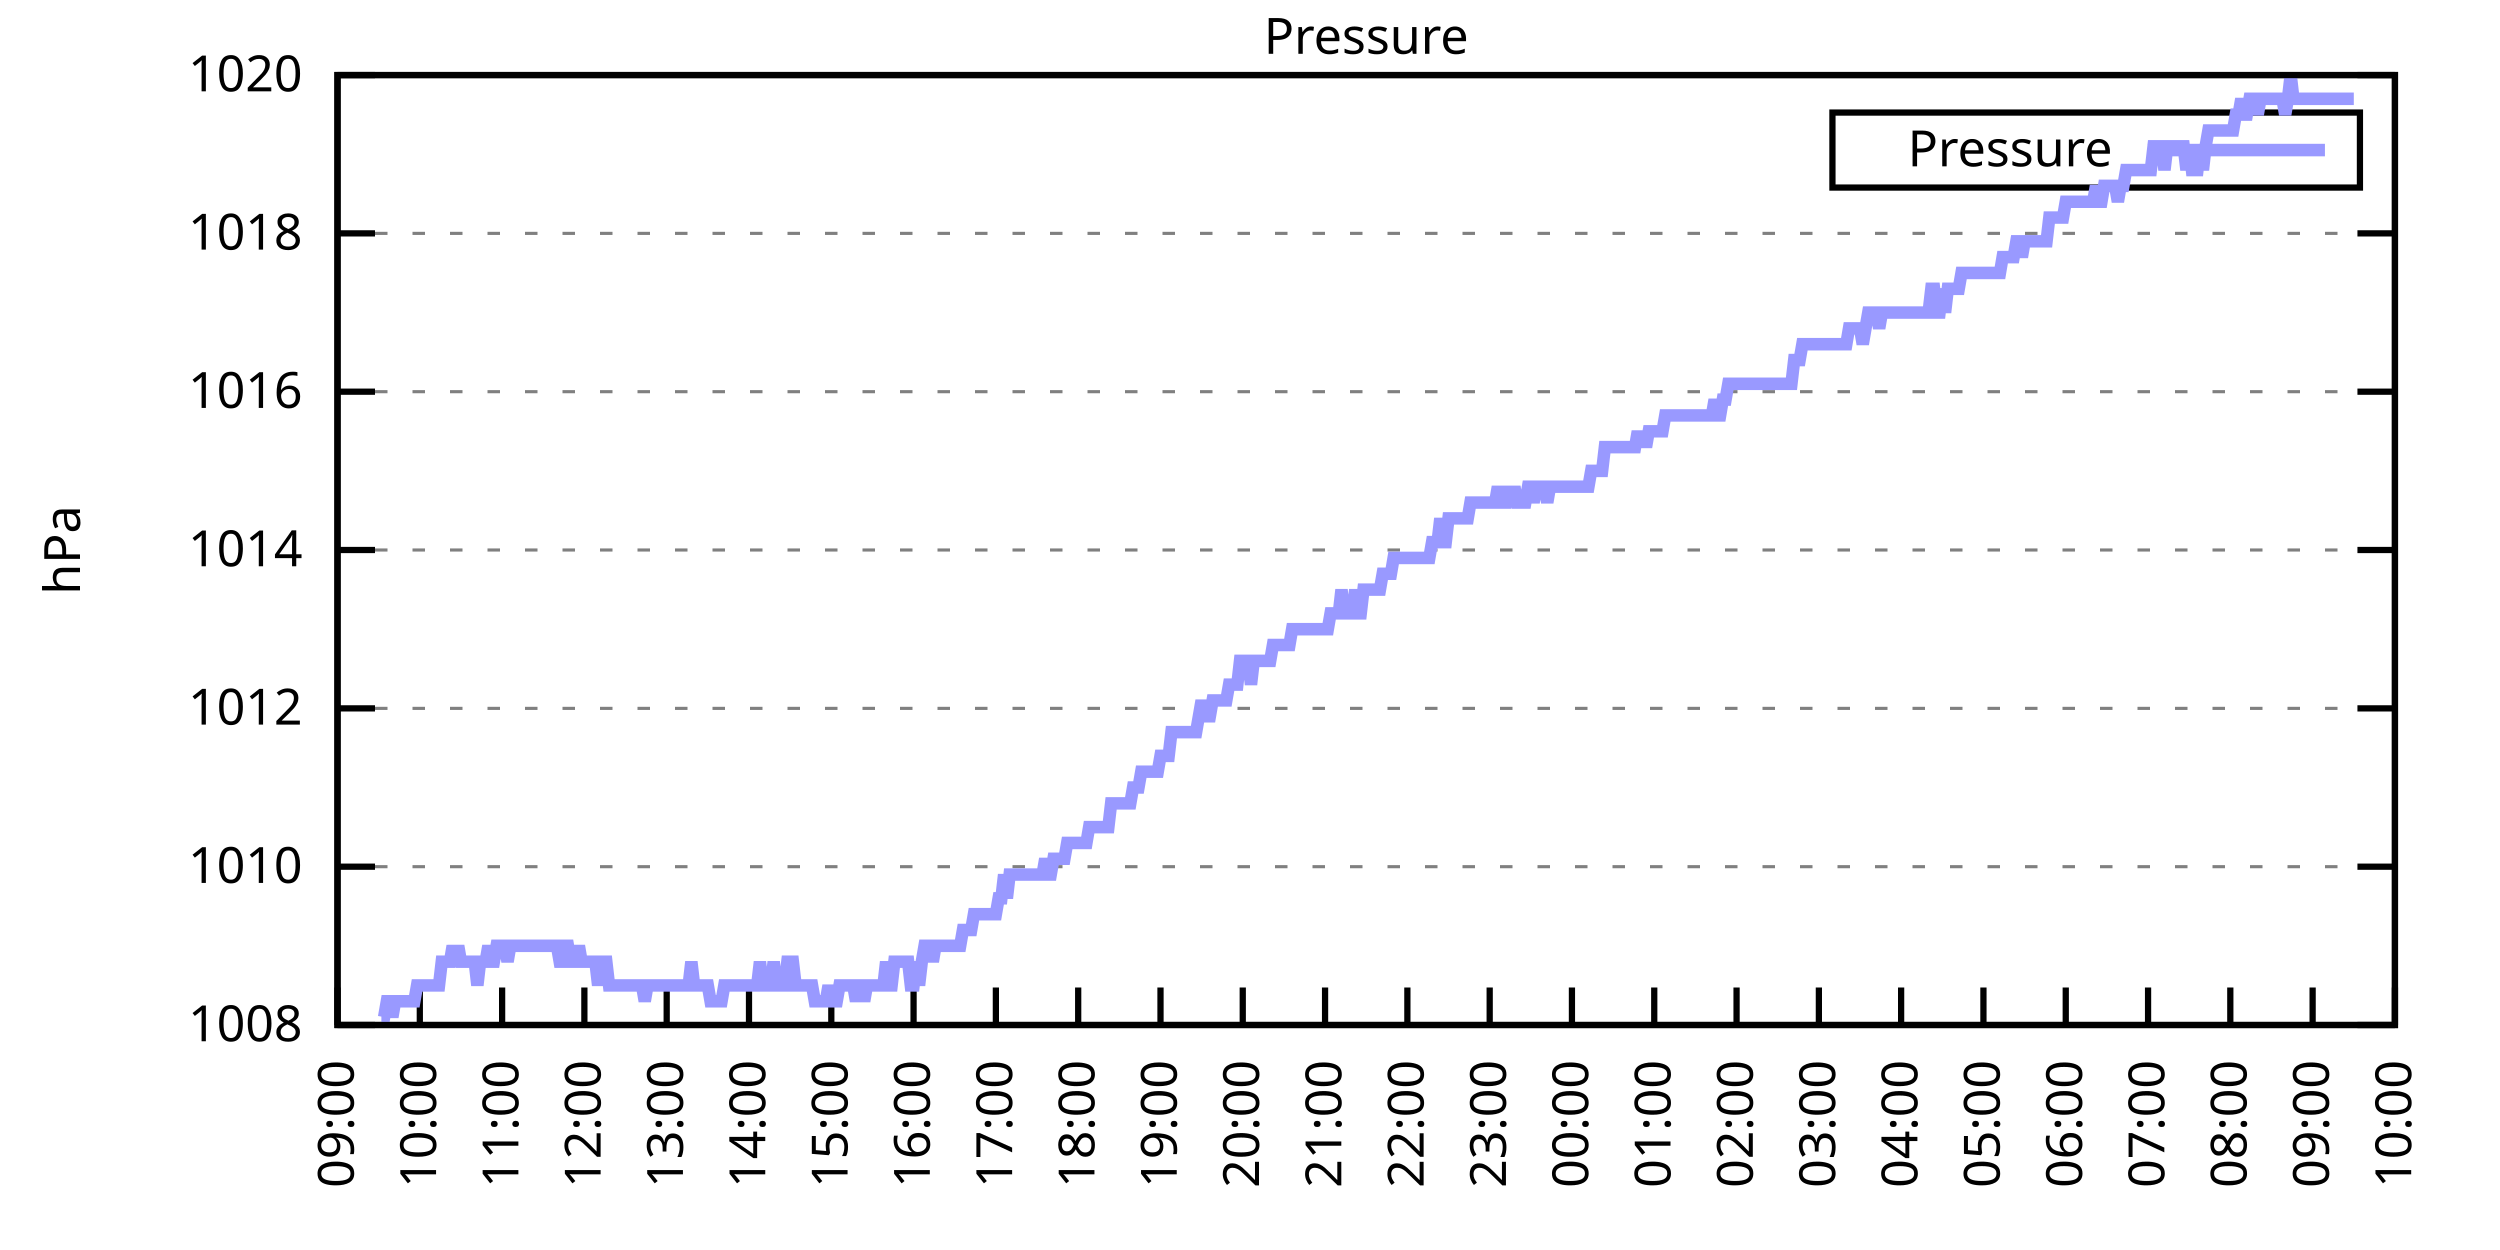
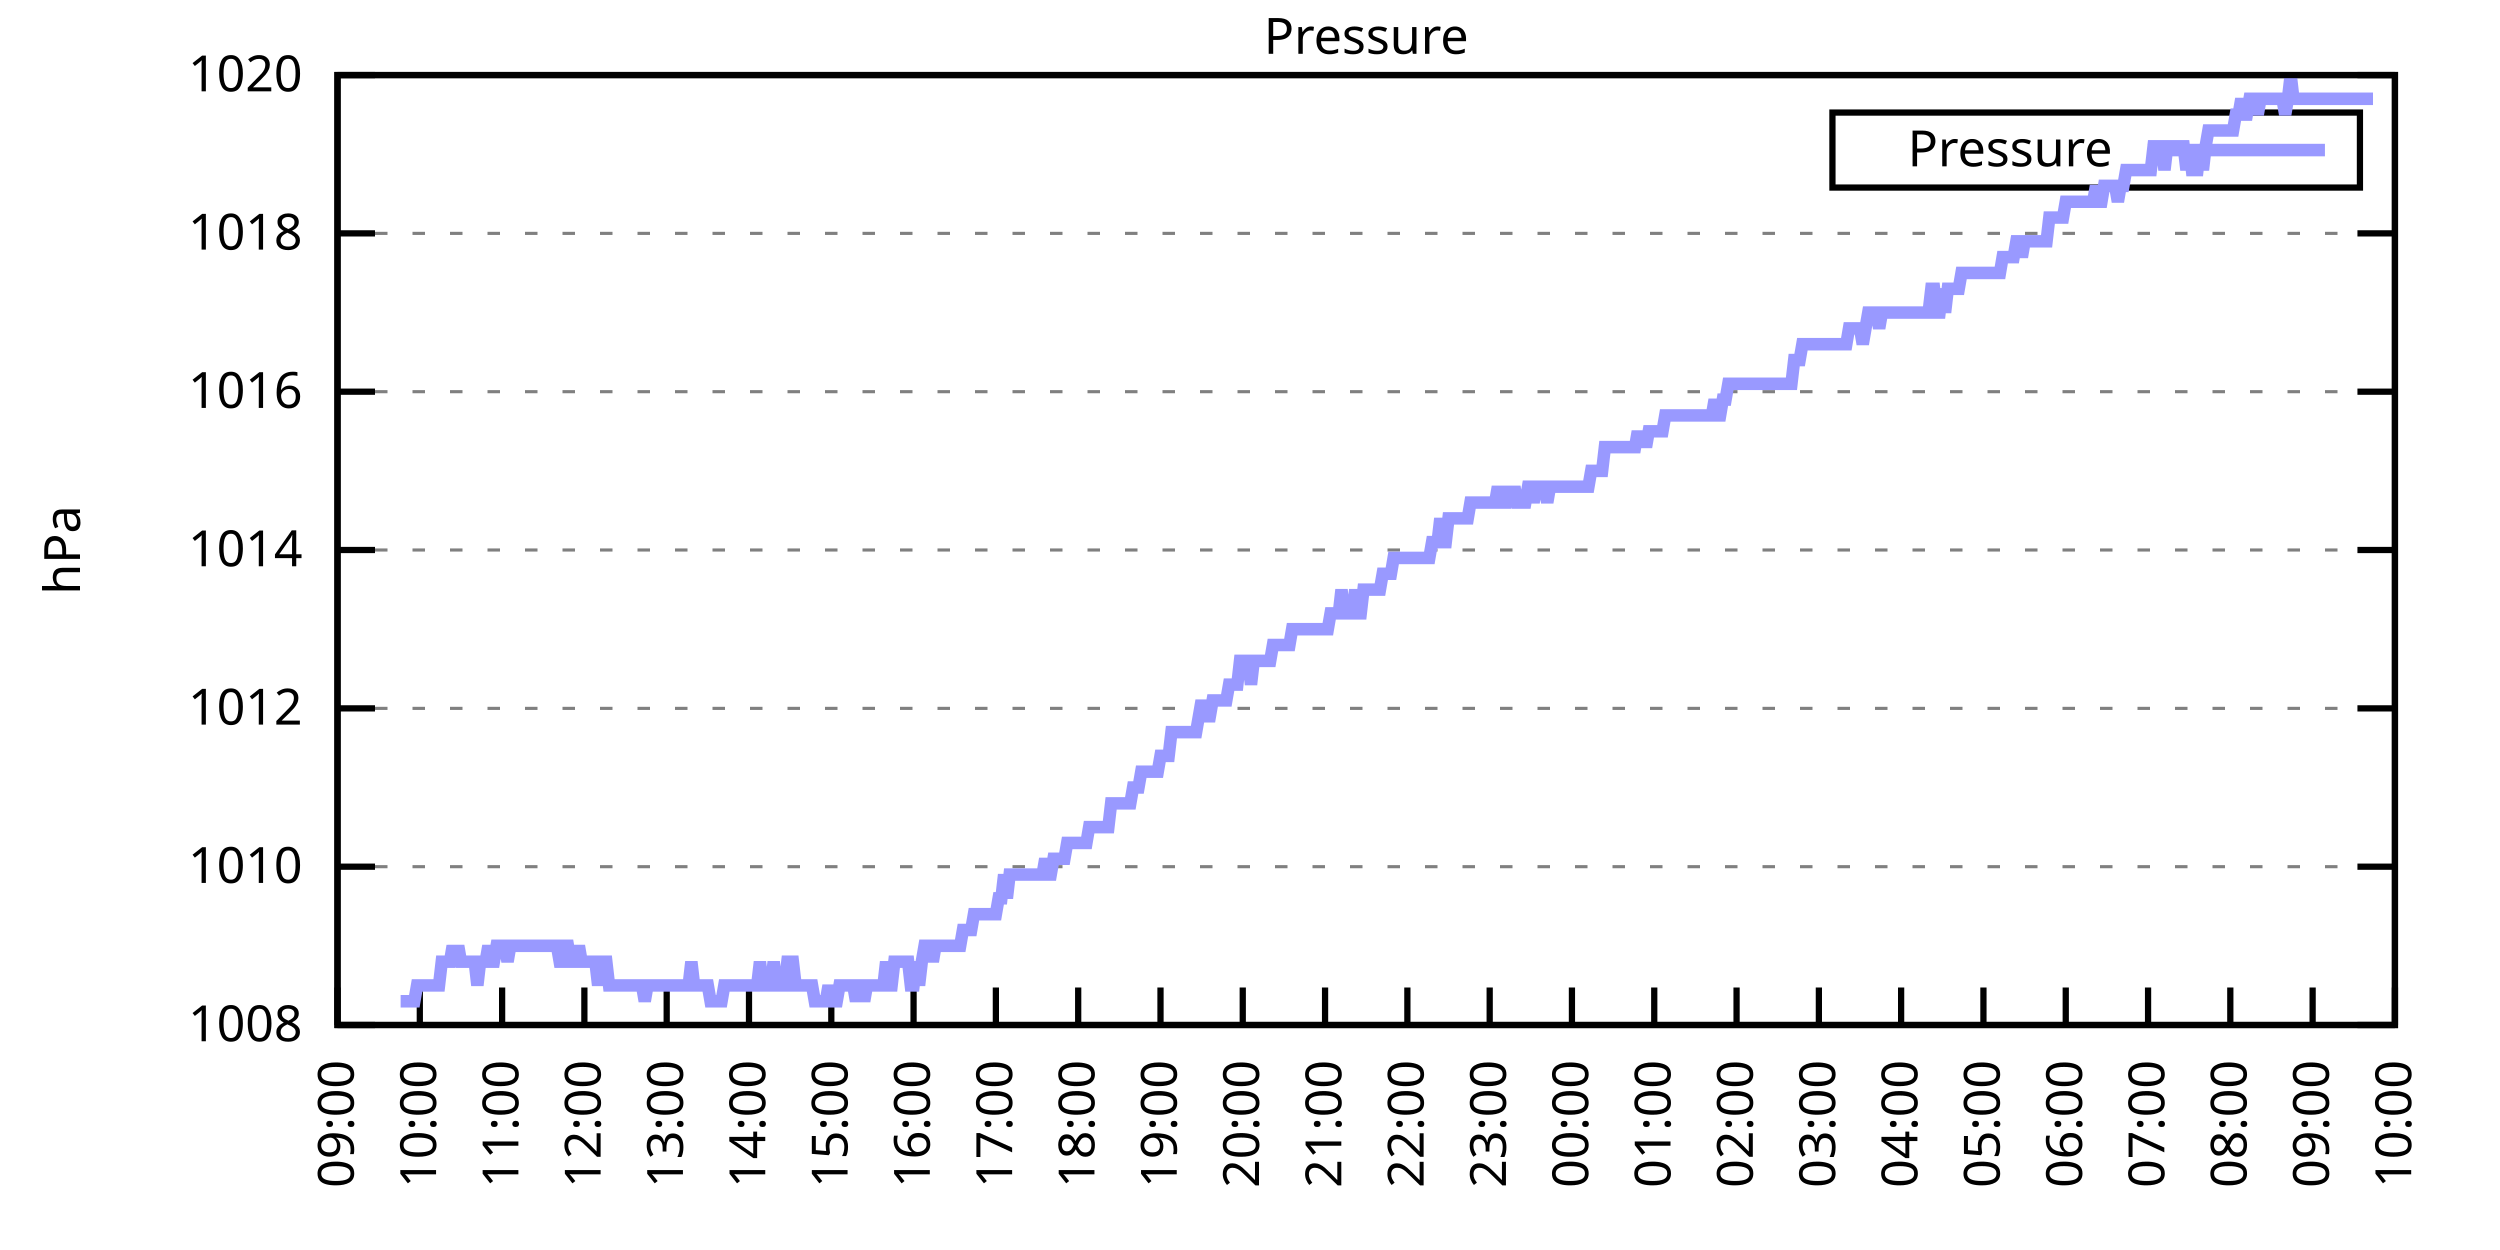
<svg xmlns="http://www.w3.org/2000/svg" xmlns:xlink="http://www.w3.org/1999/xlink" width="400" height="200" viewBox="0 0 400 200">
  <g id="gnuplot_canvas">
    <rect x="0" y="0" width="400" height="200" fill="none" />
    <defs>
      <circle id="gpDot" r="0.5" stroke-width="0.5" stroke="currentColor" />
      <path id="gpPt0" stroke-width="0.333" stroke="currentColor" d="M-1,0 h2 M0,-1 v2" />
      <path id="gpPt1" stroke-width="0.333" stroke="currentColor" d="M-1,-1 L1,1 M1,-1 L-1,1" />
      <path id="gpPt2" stroke-width="0.333" stroke="currentColor" d="M-1,0 L1,0 M0,-1 L0,1 M-1,-1 L1,1 M-1,1 L1,-1" />
      <rect id="gpPt3" stroke-width="0.333" stroke="currentColor" x="-1" y="-1" width="2" height="2" />
      <rect id="gpPt4" stroke-width="0.333" stroke="currentColor" fill="currentColor" x="-1" y="-1" width="2" height="2" />
      <circle id="gpPt5" stroke-width="0.333" stroke="currentColor" cx="0" cy="0" r="1" />
      <use xlink:href="#gpPt5" id="gpPt6" fill="currentColor" stroke="none" />
      <path id="gpPt7" stroke-width="0.333" stroke="currentColor" d="M0,-1.33 L-1.33,0.67 L1.33,0.67 z" />
      <use xlink:href="#gpPt7" id="gpPt8" fill="currentColor" stroke="none" />
      <use xlink:href="#gpPt7" id="gpPt9" stroke="currentColor" transform="rotate(180)" />
      <use xlink:href="#gpPt9" id="gpPt10" fill="currentColor" stroke="none" />
      <use xlink:href="#gpPt3" id="gpPt11" stroke="currentColor" transform="rotate(45)" />
      <use xlink:href="#gpPt11" id="gpPt12" fill="currentColor" stroke="none" />
      <path id="gpPt13" stroke-width="0.333" stroke="currentColor" d="M0,1.330 L1.265,0.411 L0.782,-1.067 L-0.782,-1.076 L-1.265,0.411 z" />
      <use xlink:href="#gpPt13" id="gpPt14" fill="currentColor" stroke="none" />
      <filter id="textbox" filterUnits="objectBoundingBox" x="0" y="0" height="1" width="1">
        <feFlood flood-color="white" flood-opacity="1" result="bgnd" />
        <feComposite in="SourceGraphic" in2="bgnd" operator="atop" />
      </filter>
      <filter id="greybox" filterUnits="objectBoundingBox" x="0" y="0" height="1" width="1">
        <feFlood flood-color="lightgrey" flood-opacity="1" result="grey" />
        <feComposite in="SourceGraphic" in2="grey" operator="atop" />
      </filter>
    </defs>
    <g fill="none" color="white" stroke="currentColor" stroke-width="1.00" stroke-linecap="butt" stroke-linejoin="miter">
</g>
    <g fill="none" color="black" stroke="currentColor" stroke-width="1.00" stroke-linecap="butt" stroke-linejoin="miter">
      <g stroke="none" shape-rendering="crispEdges">
        <polygon fill="rgb(255, 255, 255)" points="54.00,164.00 383.18,164.00 383.18,12.02 54.00,12.02 " />
      </g>
    </g>
    <g fill="none" color="black" stroke="currentColor" stroke-width="1.00" stroke-linecap="butt" stroke-linejoin="miter">
</g>
    <g fill="none" color="black" stroke="black" stroke-width="0.50" stroke-linecap="butt" stroke-linejoin="miter">
</g>
    <g fill="none" color="gray" stroke="currentColor" stroke-width="0.50" stroke-linecap="butt" stroke-linejoin="miter">
      <path stroke="gray" stroke-dasharray="2,4" class="gridline" d="M54.00,164.00 L383.19,164.00  " />
    </g>
    <g fill="none" color="gray" stroke="gray" stroke-width="1.00" stroke-linecap="butt" stroke-linejoin="miter">
</g>
    <g fill="none" color="black" stroke="currentColor" stroke-width="1.00" stroke-linecap="butt" stroke-linejoin="miter">
      <path stroke="black" d="M54.00,164.00 L60.00,164.00 M383.19,164.00 L377.19,164.00  " />
      <g transform="translate(48.40,166.60)" stroke="none" fill="black" font-family="Sans" font-size="8.00" text-anchor="end">
        <text>
          <tspan font-family="Sans"> 1008</tspan>
        </text>
      </g>
    </g>
    <g fill="none" color="black" stroke="currentColor" stroke-width="1.00" stroke-linecap="butt" stroke-linejoin="miter">
</g>
    <g fill="none" color="black" stroke="black" stroke-width="0.50" stroke-linecap="butt" stroke-linejoin="miter">
</g>
    <g fill="none" color="gray" stroke="currentColor" stroke-width="0.50" stroke-linecap="butt" stroke-linejoin="miter">
      <path stroke="gray" stroke-dasharray="2,4" class="gridline" d="M54.00,138.67 L383.19,138.67  " />
    </g>
    <g fill="none" color="gray" stroke="gray" stroke-width="1.00" stroke-linecap="butt" stroke-linejoin="miter">
</g>
    <g fill="none" color="black" stroke="currentColor" stroke-width="1.00" stroke-linecap="butt" stroke-linejoin="miter">
      <path stroke="black" d="M54.00,138.67 L60.00,138.67 M383.19,138.67 L377.19,138.67  " />
      <g transform="translate(48.40,141.27)" stroke="none" fill="black" font-family="Sans" font-size="8.00" text-anchor="end">
        <text>
          <tspan font-family="Sans"> 1010</tspan>
        </text>
      </g>
    </g>
    <g fill="none" color="black" stroke="currentColor" stroke-width="1.00" stroke-linecap="butt" stroke-linejoin="miter">
</g>
    <g fill="none" color="black" stroke="black" stroke-width="0.50" stroke-linecap="butt" stroke-linejoin="miter">
</g>
    <g fill="none" color="gray" stroke="currentColor" stroke-width="0.50" stroke-linecap="butt" stroke-linejoin="miter">
      <path stroke="gray" stroke-dasharray="2,4" class="gridline" d="M54.00,113.34 L383.19,113.34  " />
    </g>
    <g fill="none" color="gray" stroke="gray" stroke-width="1.00" stroke-linecap="butt" stroke-linejoin="miter">
</g>
    <g fill="none" color="black" stroke="currentColor" stroke-width="1.00" stroke-linecap="butt" stroke-linejoin="miter">
      <path stroke="black" d="M54.00,113.34 L60.00,113.34 M383.19,113.34 L377.19,113.34  " />
      <g transform="translate(48.40,115.94)" stroke="none" fill="black" font-family="Sans" font-size="8.00" text-anchor="end">
        <text>
          <tspan font-family="Sans"> 1012</tspan>
        </text>
      </g>
    </g>
    <g fill="none" color="black" stroke="currentColor" stroke-width="1.00" stroke-linecap="butt" stroke-linejoin="miter">
</g>
    <g fill="none" color="black" stroke="black" stroke-width="0.50" stroke-linecap="butt" stroke-linejoin="miter">
</g>
    <g fill="none" color="gray" stroke="currentColor" stroke-width="0.50" stroke-linecap="butt" stroke-linejoin="miter">
      <path stroke="gray" stroke-dasharray="2,4" class="gridline" d="M54.00,88.00 L383.19,88.00  " />
    </g>
    <g fill="none" color="gray" stroke="gray" stroke-width="1.00" stroke-linecap="butt" stroke-linejoin="miter">
</g>
    <g fill="none" color="black" stroke="currentColor" stroke-width="1.00" stroke-linecap="butt" stroke-linejoin="miter">
      <path stroke="black" d="M54.00,88.00 L60.00,88.00 M383.19,88.00 L377.19,88.00  " />
      <g transform="translate(48.40,90.60)" stroke="none" fill="black" font-family="Sans" font-size="8.00" text-anchor="end">
        <text>
          <tspan font-family="Sans"> 1014</tspan>
        </text>
      </g>
    </g>
    <g fill="none" color="black" stroke="currentColor" stroke-width="1.00" stroke-linecap="butt" stroke-linejoin="miter">
</g>
    <g fill="none" color="black" stroke="black" stroke-width="0.50" stroke-linecap="butt" stroke-linejoin="miter">
</g>
    <g fill="none" color="gray" stroke="currentColor" stroke-width="0.50" stroke-linecap="butt" stroke-linejoin="miter">
      <path stroke="gray" stroke-dasharray="2,4" class="gridline" d="M54.00,62.67 L383.19,62.67  " />
    </g>
    <g fill="none" color="gray" stroke="gray" stroke-width="1.00" stroke-linecap="butt" stroke-linejoin="miter">
</g>
    <g fill="none" color="black" stroke="currentColor" stroke-width="1.00" stroke-linecap="butt" stroke-linejoin="miter">
      <path stroke="black" d="M54.00,62.67 L60.00,62.67 M383.19,62.67 L377.19,62.67  " />
      <g transform="translate(48.40,65.27)" stroke="none" fill="black" font-family="Sans" font-size="8.00" text-anchor="end">
        <text>
          <tspan font-family="Sans"> 1016</tspan>
        </text>
      </g>
    </g>
    <g fill="none" color="black" stroke="currentColor" stroke-width="1.00" stroke-linecap="butt" stroke-linejoin="miter">
</g>
    <g fill="none" color="black" stroke="black" stroke-width="0.50" stroke-linecap="butt" stroke-linejoin="miter">
</g>
    <g fill="none" color="gray" stroke="currentColor" stroke-width="0.50" stroke-linecap="butt" stroke-linejoin="miter">
      <path stroke="gray" stroke-dasharray="2,4" class="gridline" d="M54.00,37.34 L383.19,37.34  " />
    </g>
    <g fill="none" color="gray" stroke="gray" stroke-width="1.00" stroke-linecap="butt" stroke-linejoin="miter">
</g>
    <g fill="none" color="black" stroke="currentColor" stroke-width="1.00" stroke-linecap="butt" stroke-linejoin="miter">
      <path stroke="black" d="M54.00,37.34 L60.00,37.34 M383.19,37.34 L377.19,37.34  " />
      <g transform="translate(48.40,39.94)" stroke="none" fill="black" font-family="Sans" font-size="8.00" text-anchor="end">
        <text>
          <tspan font-family="Sans"> 1018</tspan>
        </text>
      </g>
    </g>
    <g fill="none" color="black" stroke="currentColor" stroke-width="1.00" stroke-linecap="butt" stroke-linejoin="miter">
</g>
    <g fill="none" color="black" stroke="black" stroke-width="0.50" stroke-linecap="butt" stroke-linejoin="miter">
</g>
    <g fill="none" color="gray" stroke="currentColor" stroke-width="0.50" stroke-linecap="butt" stroke-linejoin="miter">
      <path stroke="gray" stroke-dasharray="2,4" class="gridline" d="M54.00,12.01 L383.19,12.01  " />
    </g>
    <g fill="none" color="gray" stroke="gray" stroke-width="1.00" stroke-linecap="butt" stroke-linejoin="miter">
</g>
    <g fill="none" color="black" stroke="currentColor" stroke-width="1.00" stroke-linecap="butt" stroke-linejoin="miter">
      <path stroke="black" d="M54.00,12.01 L60.00,12.01 M383.19,12.01 L377.19,12.01  " />
      <g transform="translate(48.40,14.61)" stroke="none" fill="black" font-family="Sans" font-size="8.00" text-anchor="end">
        <text>
          <tspan font-family="Sans"> 1020</tspan>
        </text>
      </g>
    </g>
    <g fill="none" color="black" stroke="currentColor" stroke-width="1.00" stroke-linecap="butt" stroke-linejoin="miter">
      <path stroke="black" d="M54.00,164.00 L54.00,158.00  " />
      <g transform="translate(56.60,169.60) rotate(270.00)" stroke="none" fill="black" font-family="Sans" font-size="8.00" text-anchor="end">
        <text>
          <tspan font-family="Sans">09:00</tspan>
        </text>
      </g>
    </g>
    <g fill="none" color="black" stroke="currentColor" stroke-width="1.00" stroke-linecap="butt" stroke-linejoin="miter">
      <path stroke="black" d="M67.17,164.00 L67.17,158.00  " />
      <g transform="translate(69.77,169.60) rotate(270.00)" stroke="none" fill="black" font-family="Sans" font-size="8.00" text-anchor="end">
        <text>
          <tspan font-family="Sans">10:00</tspan>
        </text>
      </g>
    </g>
    <g fill="none" color="black" stroke="currentColor" stroke-width="1.00" stroke-linecap="butt" stroke-linejoin="miter">
      <path stroke="black" d="M80.34,164.00 L80.34,158.00  " />
      <g transform="translate(82.94,169.60) rotate(270.00)" stroke="none" fill="black" font-family="Sans" font-size="8.00" text-anchor="end">
        <text>
          <tspan font-family="Sans">11:00</tspan>
        </text>
      </g>
    </g>
    <g fill="none" color="black" stroke="currentColor" stroke-width="1.00" stroke-linecap="butt" stroke-linejoin="miter">
      <path stroke="black" d="M93.50,164.00 L93.50,158.00  " />
      <g transform="translate(96.10,169.60) rotate(270.00)" stroke="none" fill="black" font-family="Sans" font-size="8.00" text-anchor="end">
        <text>
          <tspan font-family="Sans">12:00</tspan>
        </text>
      </g>
    </g>
    <g fill="none" color="black" stroke="currentColor" stroke-width="1.00" stroke-linecap="butt" stroke-linejoin="miter">
      <path stroke="black" d="M106.67,164.00 L106.67,158.00  " />
      <g transform="translate(109.27,169.60) rotate(270.00)" stroke="none" fill="black" font-family="Sans" font-size="8.00" text-anchor="end">
        <text>
          <tspan font-family="Sans">13:00</tspan>
        </text>
      </g>
    </g>
    <g fill="none" color="black" stroke="currentColor" stroke-width="1.00" stroke-linecap="butt" stroke-linejoin="miter">
      <path stroke="black" d="M119.84,164.00 L119.84,158.00  " />
      <g transform="translate(122.44,169.60) rotate(270.00)" stroke="none" fill="black" font-family="Sans" font-size="8.00" text-anchor="end">
        <text>
          <tspan font-family="Sans">14:00</tspan>
        </text>
      </g>
    </g>
    <g fill="none" color="black" stroke="currentColor" stroke-width="1.00" stroke-linecap="butt" stroke-linejoin="miter">
      <path stroke="black" d="M133.01,164.00 L133.01,158.00  " />
      <g transform="translate(135.61,169.60) rotate(270.00)" stroke="none" fill="black" font-family="Sans" font-size="8.00" text-anchor="end">
        <text>
          <tspan font-family="Sans">15:00</tspan>
        </text>
      </g>
    </g>
    <g fill="none" color="black" stroke="currentColor" stroke-width="1.00" stroke-linecap="butt" stroke-linejoin="miter">
      <path stroke="black" d="M146.17,164.00 L146.17,158.00  " />
      <g transform="translate(148.77,169.60) rotate(270.00)" stroke="none" fill="black" font-family="Sans" font-size="8.00" text-anchor="end">
        <text>
          <tspan font-family="Sans">16:00</tspan>
        </text>
      </g>
    </g>
    <g fill="none" color="black" stroke="currentColor" stroke-width="1.00" stroke-linecap="butt" stroke-linejoin="miter">
      <path stroke="black" d="M159.34,164.00 L159.34,158.00  " />
      <g transform="translate(161.94,169.60) rotate(270.00)" stroke="none" fill="black" font-family="Sans" font-size="8.00" text-anchor="end">
        <text>
          <tspan font-family="Sans">17:00</tspan>
        </text>
      </g>
    </g>
    <g fill="none" color="black" stroke="currentColor" stroke-width="1.00" stroke-linecap="butt" stroke-linejoin="miter">
      <path stroke="black" d="M172.51,164.00 L172.51,158.00  " />
      <g transform="translate(175.11,169.60) rotate(270.00)" stroke="none" fill="black" font-family="Sans" font-size="8.00" text-anchor="end">
        <text>
          <tspan font-family="Sans">18:00</tspan>
        </text>
      </g>
    </g>
    <g fill="none" color="black" stroke="currentColor" stroke-width="1.00" stroke-linecap="butt" stroke-linejoin="miter">
      <path stroke="black" d="M185.68,164.00 L185.68,158.00  " />
      <g transform="translate(188.28,169.60) rotate(270.00)" stroke="none" fill="black" font-family="Sans" font-size="8.00" text-anchor="end">
        <text>
          <tspan font-family="Sans">19:00</tspan>
        </text>
      </g>
    </g>
    <g fill="none" color="black" stroke="currentColor" stroke-width="1.00" stroke-linecap="butt" stroke-linejoin="miter">
      <path stroke="black" d="M198.84,164.00 L198.84,158.00  " />
      <g transform="translate(201.44,169.60) rotate(270.00)" stroke="none" fill="black" font-family="Sans" font-size="8.00" text-anchor="end">
        <text>
          <tspan font-family="Sans">20:00</tspan>
        </text>
      </g>
    </g>
    <g fill="none" color="black" stroke="currentColor" stroke-width="1.00" stroke-linecap="butt" stroke-linejoin="miter">
      <path stroke="black" d="M212.01,164.00 L212.01,158.00  " />
      <g transform="translate(214.61,169.60) rotate(270.00)" stroke="none" fill="black" font-family="Sans" font-size="8.00" text-anchor="end">
        <text>
          <tspan font-family="Sans">21:00</tspan>
        </text>
      </g>
    </g>
    <g fill="none" color="black" stroke="currentColor" stroke-width="1.00" stroke-linecap="butt" stroke-linejoin="miter">
      <path stroke="black" d="M225.18,164.00 L225.18,158.00  " />
      <g transform="translate(227.78,169.60) rotate(270.00)" stroke="none" fill="black" font-family="Sans" font-size="8.00" text-anchor="end">
        <text>
          <tspan font-family="Sans">22:00</tspan>
        </text>
      </g>
    </g>
    <g fill="none" color="black" stroke="currentColor" stroke-width="1.00" stroke-linecap="butt" stroke-linejoin="miter">
      <path stroke="black" d="M238.35,164.00 L238.35,158.00  " />
      <g transform="translate(240.95,169.60) rotate(270.00)" stroke="none" fill="black" font-family="Sans" font-size="8.00" text-anchor="end">
        <text>
          <tspan font-family="Sans">23:00</tspan>
        </text>
      </g>
    </g>
    <g fill="none" color="black" stroke="currentColor" stroke-width="1.00" stroke-linecap="butt" stroke-linejoin="miter">
      <path stroke="black" d="M251.51,164.00 L251.51,158.00  " />
      <g transform="translate(254.11,169.60) rotate(270.00)" stroke="none" fill="black" font-family="Sans" font-size="8.00" text-anchor="end">
        <text>
          <tspan font-family="Sans">00:00</tspan>
        </text>
      </g>
    </g>
    <g fill="none" color="black" stroke="currentColor" stroke-width="1.00" stroke-linecap="butt" stroke-linejoin="miter">
      <path stroke="black" d="M264.68,164.00 L264.68,158.00  " />
      <g transform="translate(267.28,169.60) rotate(270.00)" stroke="none" fill="black" font-family="Sans" font-size="8.00" text-anchor="end">
        <text>
          <tspan font-family="Sans">01:00</tspan>
        </text>
      </g>
    </g>
    <g fill="none" color="black" stroke="currentColor" stroke-width="1.00" stroke-linecap="butt" stroke-linejoin="miter">
      <path stroke="black" d="M277.85,164.00 L277.85,158.00  " />
      <g transform="translate(280.45,169.60) rotate(270.00)" stroke="none" fill="black" font-family="Sans" font-size="8.00" text-anchor="end">
        <text>
          <tspan font-family="Sans">02:00</tspan>
        </text>
      </g>
    </g>
    <g fill="none" color="black" stroke="currentColor" stroke-width="1.00" stroke-linecap="butt" stroke-linejoin="miter">
      <path stroke="black" d="M291.02,164.00 L291.02,158.00  " />
      <g transform="translate(293.62,169.60) rotate(270.00)" stroke="none" fill="black" font-family="Sans" font-size="8.00" text-anchor="end">
        <text>
          <tspan font-family="Sans">03:00</tspan>
        </text>
      </g>
    </g>
    <g fill="none" color="black" stroke="currentColor" stroke-width="1.00" stroke-linecap="butt" stroke-linejoin="miter">
      <path stroke="black" d="M304.18,164.00 L304.18,158.00  " />
      <g transform="translate(306.78,169.60) rotate(270.00)" stroke="none" fill="black" font-family="Sans" font-size="8.00" text-anchor="end">
        <text>
          <tspan font-family="Sans">04:00</tspan>
        </text>
      </g>
    </g>
    <g fill="none" color="black" stroke="currentColor" stroke-width="1.00" stroke-linecap="butt" stroke-linejoin="miter">
      <path stroke="black" d="M317.35,164.00 L317.35,158.00  " />
      <g transform="translate(319.95,169.60) rotate(270.00)" stroke="none" fill="black" font-family="Sans" font-size="8.00" text-anchor="end">
        <text>
          <tspan font-family="Sans">05:00</tspan>
        </text>
      </g>
    </g>
    <g fill="none" color="black" stroke="currentColor" stroke-width="1.00" stroke-linecap="butt" stroke-linejoin="miter">
      <path stroke="black" d="M330.52,164.00 L330.52,158.00  " />
      <g transform="translate(333.12,169.60) rotate(270.00)" stroke="none" fill="black" font-family="Sans" font-size="8.00" text-anchor="end">
        <text>
          <tspan font-family="Sans">06:00</tspan>
        </text>
      </g>
    </g>
    <g fill="none" color="black" stroke="currentColor" stroke-width="1.00" stroke-linecap="butt" stroke-linejoin="miter">
      <path stroke="black" d="M343.69,164.00 L343.69,158.00  " />
      <g transform="translate(346.29,169.60) rotate(270.00)" stroke="none" fill="black" font-family="Sans" font-size="8.00" text-anchor="end">
        <text>
          <tspan font-family="Sans">07:00</tspan>
        </text>
      </g>
    </g>
    <g fill="none" color="black" stroke="currentColor" stroke-width="1.00" stroke-linecap="butt" stroke-linejoin="miter">
      <path stroke="black" d="M356.85,164.00 L356.85,158.00  " />
      <g transform="translate(359.45,169.60) rotate(270.00)" stroke="none" fill="black" font-family="Sans" font-size="8.00" text-anchor="end">
        <text>
          <tspan font-family="Sans">08:00</tspan>
        </text>
      </g>
    </g>
    <g fill="none" color="black" stroke="currentColor" stroke-width="1.00" stroke-linecap="butt" stroke-linejoin="miter">
      <path stroke="black" d="M370.02,164.00 L370.02,158.00  " />
      <g transform="translate(372.62,169.60) rotate(270.00)" stroke="none" fill="black" font-family="Sans" font-size="8.00" text-anchor="end">
        <text>
          <tspan font-family="Sans">09:00</tspan>
        </text>
      </g>
    </g>
    <g fill="none" color="black" stroke="currentColor" stroke-width="1.00" stroke-linecap="butt" stroke-linejoin="miter">
      <path stroke="black" d="M383.19,164.00 L383.19,158.00  " />
      <g transform="translate(385.79,169.60) rotate(270.00)" stroke="none" fill="black" font-family="Sans" font-size="8.00" text-anchor="end">
        <text>
          <tspan font-family="Sans">10:00</tspan>
        </text>
      </g>
    </g>
    <g fill="none" color="black" stroke="currentColor" stroke-width="1.00" stroke-linecap="butt" stroke-linejoin="miter">
</g>
    <g fill="none" color="black" stroke="currentColor" stroke-width="1.00" stroke-linecap="butt" stroke-linejoin="miter">
      <path stroke="black" d="M54.00,12.01 L54.00,164.00 L383.19,164.00 L383.19,12.01 L54.00,12.01 Z  " />
    </g>
    <g fill="none" color="black" stroke="currentColor" stroke-width="1.00" stroke-linecap="butt" stroke-linejoin="miter">
</g>
    <g fill="none" color="black" stroke="currentColor" stroke-width="1.00" stroke-linecap="butt" stroke-linejoin="miter">
      <path stroke="black" d="M293.19,30.01 L293.19,18.01 L377.59,18.01 L377.59,30.01 L293.19,30.01 Z  " />
    </g>
    <g id="Pressure_plot_1">
      <g fill="none" color="white" stroke="black" stroke-width="2.00" stroke-linecap="butt" stroke-linejoin="miter">
</g>
      <g fill="none" color="black" stroke="currentColor" stroke-width="2.00" stroke-linecap="butt" stroke-linejoin="miter">
        <g transform="translate(337.99,26.61)" stroke="none" fill="black" font-family="Sans" font-size="8.00" text-anchor="end">
          <text>
            <tspan font-family="Sans">Pressure</tspan>
          </text>
        </g>
      </g>
      <g fill="none" color="black" stroke="currentColor" stroke-width="2.00" stroke-linecap="butt" stroke-linejoin="miter">
-         <path stroke="rgb(153, 153, 255)" d="M343.59,24.01 L371.99,24.01 M61.02,162.73 L61.46,162.73 L61.90,160.20 L62.34,160.20 L62.78,162.73 L63.22,160.20   L63.66,160.20 L64.10,160.20 L64.53,160.20 L64.97,160.20 L65.41,160.20 L65.85,160.20 L66.29,160.20 L66.73,157.67   L67.17,157.67 L67.61,157.67 L68.05,157.67 L68.48,157.67 L68.92,157.67 L69.36,157.67 L69.80,157.67 L70.24,157.67   L70.68,153.87 L71.12,153.87 L71.56,153.87 L72.00,153.87 L72.43,151.33 L72.87,153.87 L73.31,151.33 L73.75,153.87   L74.19,153.87 L74.63,153.87 L75.07,153.87 L75.51,153.87 L75.95,153.87 L76.38,157.67 L76.82,153.87 L77.26,153.87   L77.70,153.87 L78.14,151.33 L78.58,153.87 L79.02,153.87 L79.46,151.33 L79.90,151.33 L80.34,151.33 L80.77,151.33   L81.21,153.87 L81.65,151.33 L82.09,151.33 L82.53,151.33 L82.97,151.33 L83.41,151.33 L83.85,151.33 L84.29,151.33   L84.72,151.33 L85.16,151.33 L85.60,151.33 L86.04,151.33 L86.48,151.33 L86.92,151.33 L87.36,151.33 L87.80,151.33   L88.24,151.33 L88.67,151.33 L89.11,151.33 L89.55,153.87 L89.99,153.87 L90.43,151.33 L90.87,151.33 L91.31,153.87   L91.75,153.87 L92.19,153.87 L92.62,151.33 L93.06,153.87 L93.50,153.87 L93.94,153.87 L94.38,153.87 L94.82,153.87   L95.26,153.87 L95.70,157.67 L96.14,153.87 L96.58,153.87 L97.01,153.87 L97.45,157.67 L97.89,157.67 L98.33,157.67   L98.77,157.67 L99.21,157.67 L99.65,157.67 L100.09,157.67 L100.53,157.67 L100.96,157.67 L101.40,157.67 L101.84,157.67   L102.28,157.67 L102.72,157.67 L103.16,160.20 L103.60,157.67 L104.04,157.67 L104.48,157.67 L104.91,157.67 L105.35,157.67   L105.79,157.67 L106.23,157.67 L106.67,157.67 L107.11,157.67 L107.55,157.67 L107.99,157.67 L108.43,157.67 L108.87,157.67   L109.30,157.67 L109.74,157.67 L110.18,157.67 L110.62,153.87 L111.06,157.67 L111.50,157.67 L111.94,157.67 L112.38,157.67   L112.82,157.67 L113.25,157.67 L113.69,160.20 L114.13,160.20 L114.57,160.20 L115.01,160.20 L115.45,160.20 L115.89,157.67   L116.33,157.67 L116.77,157.67 L117.20,157.67 L117.64,157.67 L118.08,157.67 L118.52,157.67 L118.96,157.67 L119.40,157.67   L119.84,157.67 L120.28,157.67 L120.72,157.67 L121.15,157.67 L121.59,153.87 L122.03,157.67 L122.47,157.67 L122.91,157.67   L123.35,157.67 L123.79,153.87 L124.23,157.67 L124.67,157.67 L125.11,157.67 L125.54,157.67 L125.98,153.87 L126.42,153.87   L126.86,153.87 L127.30,157.67 L127.74,157.67 L128.18,157.67 L128.62,157.67 L129.06,157.67 L129.49,157.67 L129.93,157.67   L130.37,160.20 L130.81,160.20 L131.25,160.20 L131.69,160.20 L132.13,160.20 L132.57,157.67 L133.01,160.20 L133.44,160.20   L133.88,160.20 L134.32,157.67 L134.76,157.67 L135.20,157.67 L135.64,157.67 L136.08,157.67 L136.52,157.67 L136.96,160.20   L137.39,157.67 L137.83,157.67 L138.27,160.20 L138.71,157.67 L139.15,157.67 L139.59,157.67 L140.03,157.67 L140.47,157.67   L140.91,157.67 L141.35,157.67 L141.78,153.87 L142.22,157.67 L142.66,157.67 L143.10,153.87 L143.54,153.87 L143.98,153.87   L144.42,153.87 L144.86,153.87 L145.30,153.87 L145.73,157.67 L146.17,157.67 L146.61,153.87 L147.05,157.67 L147.49,153.87   L147.93,151.33 L148.37,151.33 L148.81,151.33 L149.25,153.87 L149.68,151.33 L150.12,151.33 L150.56,151.33 L151.00,151.33   L151.44,151.33 L151.88,151.33 L152.32,151.33 L152.76,151.33 L153.20,151.33 L153.63,151.33 L154.07,148.80 L154.51,148.80   L154.95,148.80 L155.39,148.80 L155.83,146.27 L156.27,146.27 L156.71,146.27 L157.15,146.27 L157.59,146.27 L158.02,146.27   L158.46,146.27 L158.90,146.27 L159.34,146.27 L159.78,143.73 L160.22,143.73 L160.66,139.93 L161.10,143.73 L161.54,139.93   L161.97,139.93 L162.41,139.93 L162.85,139.93 L163.29,139.93 L163.73,139.93 L164.17,139.93 L164.61,139.93 L165.05,139.93   L165.49,139.93 L165.92,139.93 L166.36,139.93 L166.80,139.93 L167.24,137.40 L167.68,139.93 L168.12,139.93 L168.56,137.40   L169.00,137.40 L169.44,137.40 L169.87,137.40 L170.31,137.40 L170.75,134.87 L171.19,134.87 L171.63,134.87 L172.07,134.87   L172.51,134.87 L172.95,134.87 L173.39,134.87 L173.83,134.87 L174.26,132.34 L174.70,132.34 L175.14,132.34 L175.58,132.34   L176.02,132.34 L176.46,132.34 L176.90,132.34 L177.34,132.34 L177.78,128.54 L178.21,128.54 L178.65,128.54 L179.09,128.54   L179.53,128.54 L179.97,128.54 L180.41,128.54 L180.85,128.54 L181.29,126.00 L181.73,126.00 L182.16,126.00 L182.60,123.47   L183.04,123.47 L183.48,123.47 L183.92,123.47 L184.36,123.47 L184.80,123.47 L185.24,123.47 L185.68,120.94 L186.11,120.94   L186.55,120.94 L186.99,120.94 L187.43,117.14 L187.87,117.14 L188.31,117.14 L188.75,117.14 L189.19,117.14 L189.63,117.14   L190.07,117.14 L190.50,117.14 L190.94,117.14 L191.38,117.14 L191.82,114.60 L192.26,112.07 L192.70,114.60 L193.14,114.60   L193.58,114.60 L194.02,112.07 L194.45,112.07 L194.89,112.07 L195.33,112.07 L195.77,112.07 L196.21,112.07 L196.65,109.54   L197.09,109.54 L197.53,109.54 L197.97,109.54 L198.40,105.74 L198.84,105.74 L199.28,105.74 L199.72,105.74 L200.16,109.54   L200.60,105.74 L201.04,105.74 L201.48,105.74 L201.92,105.74 L202.35,105.74 L202.79,105.74 L203.23,105.74 L203.67,103.20   L204.11,103.20 L204.55,103.20 L204.99,103.20 L205.43,103.20 L205.87,103.20 L206.31,103.20 L206.74,100.67 L207.18,100.67   L207.62,100.67 L208.06,100.67 L208.50,100.67 L208.94,100.67 L209.38,100.67 L209.82,100.67 L210.26,100.67 L210.69,100.67   L211.13,100.67 L211.57,100.67 L212.01,100.67 L212.45,100.67 L212.89,98.14 L213.33,98.14 L213.77,98.14 L214.21,98.14   L214.64,94.34 L215.08,98.14 L215.52,98.14 L215.96,98.14 L216.40,98.14 L216.84,94.34 L217.28,98.14 L217.72,98.14   L218.16,94.34 L218.60,94.34 L219.03,94.34 L219.47,94.34 L219.91,94.34 L220.35,94.34 L220.79,94.34 L221.23,91.80   L221.67,91.80 L222.11,91.80 L222.55,91.80 L222.98,89.27 L223.42,89.27 L223.86,89.27 L224.30,89.27 L224.74,89.27   L225.18,89.27 L225.62,89.27 L226.06,89.27 L226.50,89.27 L226.93,89.27 L227.37,89.27 L227.81,89.27 L228.25,89.27   L228.69,89.27 L229.13,86.74 L229.57,86.74 L230.01,86.74 L230.45,82.94 L230.88,86.74 L231.32,86.74 L231.76,82.94   L232.20,82.94 L232.64,82.94 L233.08,82.94 L233.52,82.94 L233.96,82.94 L234.40,82.94 L234.84,82.94 L235.27,80.41   L235.71,80.41 L236.15,80.41 L236.59,80.41 L237.03,80.41 L237.47,80.41 L237.91,80.41 L238.35,80.41 L238.79,80.41   L239.22,80.41 L239.66,77.87 L240.10,80.41 L240.54,80.41 L240.98,80.41 L241.42,77.87 L241.86,80.41 L242.30,77.87   L242.74,80.41 L243.17,80.41 L243.61,80.41 L244.05,80.41 L244.49,77.87 L244.93,77.87 L245.37,80.41 L245.81,77.87   L246.25,77.87 L246.69,77.87 L247.12,77.87 L247.56,80.41 L248.00,77.87 L248.44,77.87 L248.88,77.87 L249.32,77.87   L249.76,77.87 L250.20,77.87 L250.64,77.87 L251.08,77.87 L251.51,77.87 L251.95,77.87 L252.39,77.87 L252.83,77.87   L253.27,77.87 L253.71,77.87 L254.15,77.87 L254.59,75.34 L255.03,75.34 L255.46,75.34 L255.90,75.34 L256.34,75.34   L256.78,71.54 L257.22,71.54 L257.66,71.54 L258.10,71.54 L258.54,71.54 L258.98,71.54 L259.41,71.54 L259.85,71.54   L260.29,71.54 L260.73,71.54 L261.17,71.54 L261.61,71.54 L262.05,69.01 L262.49,71.54 L262.93,69.01 L263.36,71.54   L263.80,69.01 L264.24,69.01 L264.68,69.01 L265.12,69.01 L265.56,69.01 L266.00,69.01 L266.44,66.47 L266.88,66.47   L267.32,66.47 L267.75,66.47 L268.19,66.47 L268.63,66.47 L269.07,66.47 L269.51,66.47 L269.95,66.47 L270.39,66.47   L270.83,66.47 L271.27,66.47 L271.70,66.47 L272.14,66.47 L272.58,66.47 L273.02,66.47 L273.46,66.47 L273.90,66.47   L274.34,63.94 L274.78,66.47 L275.22,66.47 L275.65,63.94 L276.09,63.94 L276.53,61.41 L276.97,61.41 L277.41,61.41   L277.85,61.41 L278.29,61.41 L278.73,61.41 L279.17,61.41 L279.60,61.41 L280.04,61.41 L280.48,61.41 L280.92,61.41   L281.36,61.41 L281.80,61.41 L282.24,61.41 L282.68,61.41 L283.12,61.41 L283.56,61.41 L283.99,61.41 L284.43,61.41   L284.87,61.41 L285.31,61.41 L285.75,61.41 L286.19,61.41 L286.63,61.41 L287.07,57.61 L287.51,57.61 L287.94,57.61   L288.38,55.07 L288.82,55.07 L289.26,55.07 L289.70,55.07 L290.14,55.07 L290.58,55.07 L291.02,55.07 L291.46,55.07   L291.89,55.07 L292.33,55.07 L292.77,55.07 L293.21,55.07 L293.65,55.07 L294.09,55.07 L294.53,55.07 L294.97,55.07   L295.41,55.07 L295.84,52.54 L296.28,52.54 L296.72,52.54 L297.16,52.54 L297.60,52.54 L298.04,55.07 L298.48,52.54   L298.92,50.01 L299.36,50.01 L299.80,50.01 L300.23,50.01 L300.67,52.54 L301.11,50.01 L301.55,50.01 L301.99,50.01   L302.43,50.01 L302.87,50.01 L303.31,50.01 L303.75,50.01 L304.18,50.01 L304.62,50.01 L305.06,50.01 L305.50,50.01   L305.94,50.01 L306.38,50.01 L306.82,50.01 L307.26,50.01 L307.70,50.01 L308.13,50.01 L308.57,50.01 L309.01,46.21   L309.45,46.21 L309.89,50.01 L310.33,50.01 L310.77,46.21 L311.21,50.01 L311.65,46.21 L312.08,46.21 L312.52,46.21   L312.96,46.21 L313.40,46.21 L313.84,43.67 L314.28,43.67 L314.72,43.67 L315.16,43.67 L315.60,43.67 L316.04,43.67   L316.47,43.67 L316.91,43.67 L317.35,43.67 L317.79,43.67 L318.23,43.67 L318.67,43.67 L319.11,43.67 L319.55,43.67   L319.99,43.67 L320.42,41.14 L320.86,41.14 L321.30,41.14 L321.74,41.14 L322.18,41.14 L322.62,38.61 L323.06,38.61   L323.50,41.14 L323.94,38.61 L324.37,38.61 L324.81,38.61 L325.25,38.61 L325.69,38.61 L326.13,38.61 L326.57,38.61   L327.01,38.61 L327.45,38.61 L327.89,34.81 L328.33,34.81 L328.76,34.81 L329.20,34.81 L329.64,34.81 L330.08,34.81   L330.52,32.28 L330.96,32.28 L331.40,32.28 L331.84,32.28 L332.28,32.28 L332.71,32.28 L333.15,32.28 L333.59,32.28   L334.03,32.28 L334.47,32.28 L334.91,32.28 L335.35,29.74 L335.79,32.28 L336.23,32.28 L336.66,29.74 L337.10,29.74   L337.54,29.74 L337.98,29.74 L338.42,29.74 L338.86,32.28 L339.30,29.74 L339.74,29.74 L340.18,27.21 L340.61,27.21   L341.05,27.21 L341.49,27.21 L341.93,27.21 L342.37,27.21 L342.81,27.21 L343.25,27.21 L343.69,27.21 L344.13,27.21   L344.57,23.41 L345.00,23.41 L345.44,23.41 L345.88,23.41 L346.32,27.21 L346.76,23.41 L347.20,23.41 L347.64,23.41   L348.08,23.41 L348.52,23.41 L348.95,23.41 L349.39,23.41 L349.83,27.21 L350.27,23.41 L350.71,27.21 L351.15,27.21   L351.59,27.21 L352.03,23.41 L352.47,27.21 L352.90,23.41 L353.34,20.88 L353.78,20.88 L354.22,20.88 L354.66,20.88   L355.10,20.88 L355.54,20.88 L355.98,20.88 L356.42,20.88 L356.85,20.88 L357.29,20.88 L357.73,18.34 L358.17,18.34   L358.61,15.81 L359.05,18.34 L359.49,18.34 L359.93,15.81 L360.37,15.81 L360.81,15.81 L361.24,18.34 L361.68,15.81   L362.12,15.81 L362.56,15.81 L363.00,15.81 L363.44,15.81 L363.88,15.81 L364.32,15.81 L364.76,15.81 L365.19,15.81   L365.63,18.34 L366.07,15.81 L366.51,12.01 L366.95,15.81 L367.39,15.81 L367.83,15.81 L368.27,15.81 L368.71,15.81   L369.14,15.81 L369.58,15.81 L370.02,15.81 L370.46,15.81 L370.90,15.81 L371.34,15.81 L371.78,15.81 L372.22,15.81   L372.66,15.81 L373.09,15.81 L373.53,15.81 L373.97,15.81 L374.41,15.81 L374.85,15.81 L375.29,15.81 L375.73,15.81   L376.17,15.81 L376.61,15.81  " />
+         <path stroke="rgb(153, 153, 255)" d="M343.59,24.01 L371.99,24.01 M64.10,160.20 L64.53,160.20 L64.97,160.20 L65.41,160.20 L65.85,160.20 L66.29,160.20   L66.73,157.67 L67.17,157.67 L67.61,157.67 L68.05,157.67 L68.48,157.67 L68.92,157.67 L69.36,157.67 L69.80,157.67   L70.24,157.67 L70.68,153.87 L71.12,153.87 L71.56,153.87 L72.00,153.87 L72.43,151.33 L72.87,153.87 L73.31,151.33   L73.75,153.87 L74.19,153.87 L74.63,153.87 L75.07,153.87 L75.51,153.87 L75.95,153.87 L76.38,157.67 L76.82,153.87   L77.26,153.87 L77.70,153.87 L78.14,151.33 L78.58,153.87 L79.02,153.87 L79.46,151.33 L79.90,151.33 L80.34,151.33   L80.77,151.33 L81.21,153.87 L81.65,151.33 L82.09,151.33 L82.53,151.33 L82.97,151.33 L83.41,151.33 L83.85,151.33   L84.29,151.33 L84.72,151.33 L85.16,151.33 L85.60,151.33 L86.04,151.33 L86.48,151.33 L86.92,151.33 L87.36,151.33   L87.80,151.33 L88.24,151.33 L88.67,151.33 L89.11,151.33 L89.55,153.87 L89.99,153.87 L90.43,151.33 L90.87,151.33   L91.31,153.87 L91.75,153.87 L92.19,153.87 L92.62,151.33 L93.06,153.87 L93.50,153.87 L93.94,153.87 L94.38,153.87   L94.82,153.87 L95.26,153.87 L95.70,157.67 L96.14,153.87 L96.58,153.87 L97.01,153.87 L97.45,157.67 L97.89,157.67   L98.33,157.67 L98.77,157.67 L99.21,157.67 L99.65,157.67 L100.09,157.67 L100.53,157.67 L100.96,157.67 L101.40,157.67   L101.84,157.67 L102.28,157.67 L102.72,157.67 L103.16,160.20 L103.60,157.67 L104.04,157.67 L104.48,157.67 L104.91,157.67   L105.35,157.67 L105.79,157.67 L106.23,157.67 L106.67,157.67 L107.11,157.67 L107.55,157.67 L107.99,157.67 L108.43,157.67   L108.87,157.67 L109.30,157.67 L109.74,157.67 L110.18,157.67 L110.62,153.87 L111.06,157.67 L111.50,157.67 L111.94,157.67   L112.38,157.67 L112.82,157.67 L113.25,157.67 L113.69,160.20 L114.13,160.20 L114.57,160.20 L115.01,160.20 L115.45,160.20   L115.89,157.67 L116.33,157.67 L116.77,157.67 L117.20,157.67 L117.64,157.67 L118.08,157.67 L118.52,157.67 L118.96,157.67   L119.40,157.67 L119.84,157.67 L120.28,157.67 L120.72,157.67 L121.15,157.67 L121.59,153.87 L122.03,157.67 L122.47,157.67   L122.91,157.67 L123.35,157.67 L123.79,153.87 L124.23,157.67 L124.67,157.67 L125.11,157.67 L125.54,157.67 L125.98,153.87   L126.42,153.87 L126.86,153.87 L127.30,157.67 L127.74,157.67 L128.18,157.67 L128.62,157.67 L129.06,157.67 L129.49,157.67   L129.93,157.67 L130.37,160.20 L130.81,160.20 L131.25,160.20 L131.69,160.20 L132.13,160.20 L132.57,157.67 L133.01,160.20   L133.44,160.20 L133.88,160.20 L134.32,157.67 L134.76,157.67 L135.20,157.67 L135.64,157.67 L136.08,157.67 L136.52,157.67   L136.96,160.20 L137.39,157.67 L137.83,157.67 L138.27,160.20 L138.71,157.67 L139.15,157.67 L139.59,157.67 L140.03,157.67   L140.47,157.67 L140.91,157.67 L141.35,157.67 L141.78,153.87 L142.22,157.67 L142.66,157.67 L143.10,153.87 L143.54,153.87   L143.98,153.87 L144.42,153.87 L144.86,153.87 L145.30,153.87 L145.73,157.67 L146.17,157.67 L146.61,153.87 L147.05,157.67   L147.49,153.87 L147.93,151.33 L148.37,151.33 L148.81,151.33 L149.25,153.87 L149.68,151.33 L150.12,151.33 L150.56,151.33   L151.00,151.33 L151.44,151.33 L151.88,151.33 L152.32,151.33 L152.76,151.33 L153.20,151.33 L153.63,151.33 L154.07,148.80   L154.51,148.80 L154.95,148.80 L155.39,148.80 L155.83,146.27 L156.27,146.27 L156.71,146.27 L157.15,146.27 L157.59,146.27   L158.02,146.27 L158.46,146.27 L158.90,146.27 L159.34,146.27 L159.78,143.73 L160.22,143.73 L160.66,139.93 L161.10,143.73   L161.54,139.93 L161.97,139.93 L162.41,139.93 L162.85,139.93 L163.29,139.93 L163.73,139.93 L164.17,139.93 L164.61,139.93   L165.05,139.93 L165.49,139.93 L165.92,139.93 L166.36,139.93 L166.80,139.93 L167.24,137.40 L167.68,139.93 L168.12,139.93   L168.56,137.40 L169.00,137.40 L169.44,137.40 L169.87,137.40 L170.31,137.40 L170.75,134.87 L171.19,134.87 L171.63,134.87   L172.07,134.87 L172.51,134.87 L172.95,134.87 L173.39,134.87 L173.83,134.87 L174.26,132.34 L174.70,132.34 L175.14,132.34   L175.58,132.34 L176.02,132.34 L176.46,132.34 L176.90,132.34 L177.34,132.34 L177.78,128.54 L178.21,128.54 L178.65,128.54   L179.09,128.54 L179.53,128.54 L179.97,128.54 L180.41,128.54 L180.85,128.54 L181.29,126.00 L181.73,126.00 L182.16,126.00   L182.60,123.47 L183.04,123.47 L183.48,123.47 L183.92,123.47 L184.36,123.47 L184.80,123.47 L185.24,123.47 L185.68,120.94   L186.11,120.94 L186.55,120.94 L186.99,120.94 L187.43,117.14 L187.87,117.14 L188.31,117.14 L188.75,117.14 L189.19,117.14   L189.63,117.14 L190.07,117.14 L190.50,117.14 L190.94,117.14 L191.38,117.14 L191.82,114.60 L192.26,112.07 L192.70,114.60   L193.14,114.60 L193.58,114.60 L194.02,112.07 L194.45,112.07 L194.89,112.07 L195.33,112.07 L195.77,112.07 L196.21,112.07   L196.65,109.54 L197.09,109.54 L197.53,109.54 L197.97,109.54 L198.40,105.74 L198.84,105.74 L199.28,105.74 L199.72,105.74   L200.16,109.54 L200.60,105.74 L201.04,105.74 L201.48,105.74 L201.92,105.74 L202.35,105.74 L202.79,105.74 L203.23,105.74   L203.67,103.20 L204.11,103.20 L204.55,103.20 L204.99,103.20 L205.43,103.20 L205.87,103.20 L206.31,103.20 L206.74,100.67   L207.18,100.67 L207.62,100.67 L208.06,100.67 L208.50,100.67 L208.94,100.67 L209.38,100.67 L209.82,100.67 L210.26,100.67   L210.69,100.67 L211.13,100.67 L211.57,100.67 L212.01,100.67 L212.45,100.67 L212.89,98.14 L213.33,98.14 L213.77,98.14   L214.21,98.14 L214.64,94.34 L215.08,98.14 L215.52,98.14 L215.96,98.14 L216.40,98.14 L216.84,94.34 L217.28,98.14   L217.72,98.14 L218.16,94.34 L218.60,94.34 L219.03,94.34 L219.47,94.34 L219.91,94.34 L220.35,94.34 L220.79,94.34   L221.23,91.80 L221.67,91.80 L222.11,91.80 L222.55,91.80 L222.98,89.27 L223.42,89.27 L223.86,89.27 L224.30,89.27   L224.74,89.27 L225.18,89.27 L225.62,89.27 L226.06,89.27 L226.50,89.27 L226.93,89.27 L227.37,89.27 L227.81,89.27   L228.25,89.27 L228.69,89.27 L229.13,86.74 L229.57,86.74 L230.01,86.74 L230.45,82.94 L230.88,86.74 L231.32,86.74   L231.76,82.94 L232.20,82.94 L232.64,82.94 L233.08,82.94 L233.52,82.94 L233.96,82.94 L234.40,82.94 L234.84,82.94   L235.27,80.41 L235.71,80.41 L236.15,80.41 L236.59,80.41 L237.03,80.41 L237.47,80.41 L237.91,80.41 L238.35,80.41   L238.79,80.41 L239.22,80.41 L239.66,77.87 L240.10,80.41 L240.54,80.41 L240.98,80.41 L241.42,77.87 L241.86,80.41   L242.30,77.87 L242.74,80.41 L243.17,80.41 L243.61,80.41 L244.05,80.41 L244.49,77.87 L244.93,77.87 L245.37,80.41   L245.81,77.87 L246.25,77.87 L246.69,77.87 L247.12,77.87 L247.56,80.41 L248.00,77.87 L248.44,77.87 L248.88,77.87   L249.32,77.87 L249.76,77.87 L250.20,77.87 L250.64,77.87 L251.08,77.87 L251.51,77.87 L251.95,77.87 L252.39,77.87   L252.83,77.87 L253.27,77.87 L253.71,77.87 L254.15,77.87 L254.59,75.34 L255.03,75.34 L255.46,75.34 L255.90,75.34   L256.34,75.34 L256.78,71.54 L257.22,71.54 L257.66,71.54 L258.10,71.54 L258.54,71.54 L258.98,71.54 L259.41,71.54   L259.85,71.54 L260.29,71.54 L260.73,71.54 L261.17,71.54 L261.61,71.54 L262.05,69.01 L262.49,71.54 L262.93,69.01   L263.36,71.54 L263.80,69.01 L264.24,69.01 L264.68,69.01 L265.12,69.01 L265.56,69.01 L266.00,69.01 L266.44,66.47   L266.88,66.47 L267.32,66.47 L267.75,66.47 L268.19,66.47 L268.63,66.47 L269.07,66.47 L269.51,66.47 L269.95,66.47   L270.39,66.47 L270.83,66.47 L271.27,66.47 L271.70,66.47 L272.14,66.47 L272.58,66.47 L273.02,66.47 L273.46,66.47   L273.90,66.47 L274.34,63.94 L274.78,66.47 L275.22,66.47 L275.65,63.94 L276.09,63.94 L276.53,61.41 L276.97,61.41   L277.41,61.41 L277.85,61.41 L278.29,61.41 L278.73,61.41 L279.17,61.41 L279.60,61.41 L280.04,61.41 L280.48,61.41   L280.92,61.41 L281.36,61.41 L281.80,61.41 L282.24,61.41 L282.68,61.41 L283.12,61.41 L283.56,61.41 L283.99,61.41   L284.43,61.41 L284.87,61.41 L285.31,61.41 L285.75,61.41 L286.19,61.41 L286.63,61.41 L287.07,57.61 L287.51,57.61   L287.94,57.61 L288.38,55.07 L288.82,55.07 L289.26,55.07 L289.70,55.07 L290.14,55.07 L290.58,55.07 L291.02,55.07   L291.46,55.07 L291.89,55.07 L292.33,55.07 L292.77,55.07 L293.21,55.07 L293.65,55.07 L294.09,55.07 L294.53,55.07   L294.97,55.07 L295.41,55.07 L295.84,52.54 L296.28,52.54 L296.72,52.54 L297.16,52.54 L297.60,52.54 L298.04,55.07   L298.48,52.54 L298.92,50.01 L299.36,50.01 L299.80,50.01 L300.23,50.01 L300.67,52.54 L301.11,50.01 L301.55,50.01   L301.99,50.01 L302.43,50.01 L302.87,50.01 L303.31,50.01 L303.75,50.01 L304.18,50.01 L304.62,50.01 L305.06,50.01   L305.50,50.01 L305.94,50.01 L306.38,50.01 L306.82,50.01 L307.26,50.01 L307.70,50.01 L308.13,50.01 L308.57,50.01   L309.01,46.21 L309.45,46.21 L309.89,50.01 L310.33,50.01 L310.77,46.21 L311.21,50.01 L311.65,46.21 L312.08,46.21   L312.52,46.21 L312.96,46.21 L313.40,46.21 L313.84,43.67 L314.28,43.67 L314.72,43.67 L315.16,43.67 L315.60,43.67   L316.04,43.67 L316.47,43.67 L316.91,43.67 L317.35,43.67 L317.79,43.67 L318.23,43.67 L318.67,43.67 L319.11,43.67   L319.55,43.67 L319.99,43.67 L320.42,41.14 L320.86,41.14 L321.30,41.14 L321.74,41.14 L322.18,41.14 L322.62,38.61   L323.06,38.61 L323.50,41.14 L323.94,38.61 L324.37,38.61 L324.81,38.61 L325.25,38.61 L325.69,38.61 L326.13,38.61   L326.57,38.61 L327.01,38.61 L327.45,38.61 L327.89,34.81 L328.33,34.81 L328.76,34.81 L329.20,34.81 L329.64,34.81   L330.08,34.81 L330.52,32.28 L330.96,32.28 L331.40,32.28 L331.84,32.28 L332.28,32.28 L332.71,32.28 L333.15,32.28   L333.59,32.28 L334.03,32.28 L334.47,32.28 L334.91,32.28 L335.35,29.74 L335.79,32.28 L336.23,32.28 L336.66,29.74   L337.10,29.74 L337.54,29.74 L337.98,29.74 L338.42,29.74 L338.86,32.28 L339.30,29.74 L339.74,29.74 L340.18,27.21   L340.61,27.21 L341.05,27.21 L341.49,27.21 L341.93,27.21 L342.37,27.21 L342.81,27.21 L343.25,27.21 L343.69,27.21   L344.13,27.21 L344.57,23.41 L345.00,23.41 L345.44,23.41 L345.88,23.41 L346.32,27.21 L346.76,23.41 L347.20,23.41   L347.64,23.41 L348.08,23.41 L348.52,23.41 L348.95,23.41 L349.39,23.41 L349.83,27.21 L350.27,23.41 L350.71,27.21   L351.15,27.21 L351.59,27.21 L352.03,23.41 L352.47,27.21 L352.90,23.41 L353.34,20.88 L353.78,20.88 L354.22,20.88   L354.66,20.88 L355.10,20.88 L355.54,20.88 L355.98,20.88 L356.42,20.88 L356.85,20.88 L357.29,20.88 L357.73,18.34   L358.17,18.34 L358.61,15.81 L359.05,18.34 L359.49,18.34 L359.93,15.81 L360.37,15.81 L360.81,15.81 L361.24,18.34   L361.68,15.81 L362.12,15.81 L362.56,15.81 L363.00,15.81 L363.44,15.81 L363.88,15.81 L364.32,15.81 L364.76,15.81   L365.19,15.81 L365.63,18.34 L366.07,15.81 L366.51,12.01 L366.95,15.81 L367.39,15.81 L367.83,15.81 L368.27,15.81   L368.71,15.81 L369.14,15.81 L369.58,15.81 L370.02,15.81 L370.46,15.81 L370.90,15.81 L371.34,15.81 L371.78,15.81   L372.22,15.81 L372.66,15.81 L373.09,15.81 L373.53,15.81 L373.97,15.81 L374.41,15.81 L374.85,15.81 L375.29,15.81   L375.73,15.81 L376.17,15.81 L376.61,15.81 L377.05,15.81 L377.48,15.81 L377.92,15.81 L378.36,15.81 L378.80,15.81   L379.24,15.81 L379.68,15.81  " />
      </g>
    </g>
    <g fill="none" color="black" stroke="currentColor" stroke-width="2.00" stroke-linecap="butt" stroke-linejoin="miter">
</g>
    <g fill="none" color="black" stroke="black" stroke-width="1.00" stroke-linecap="butt" stroke-linejoin="miter">
</g>
    <g fill="none" color="black" stroke="currentColor" stroke-width="1.00" stroke-linecap="butt" stroke-linejoin="miter">
      <path stroke="black" d="M54.00,12.01 L54.00,164.00 L383.19,164.00 L383.19,12.01 L54.00,12.01 Z  " />
      <g transform="translate(12.80,88.01) rotate(270.00)" stroke="none" fill="black" font-family="Sans" font-size="8.00" text-anchor="middle">
        <text>
          <tspan font-family="Sans">hPa</tspan>
        </text>
      </g>
    </g>
    <g fill="none" color="black" stroke="currentColor" stroke-width="1.00" stroke-linecap="butt" stroke-linejoin="miter">
</g>
    <g fill="none" color="black" stroke="currentColor" stroke-width="1.00" stroke-linecap="butt" stroke-linejoin="miter">
      <g transform="translate(218.59,8.61)" stroke="none" fill="black" font-family="Sans" font-size="8.00" text-anchor="middle">
        <text>
          <tspan font-family="Sans">Pressure</tspan>
        </text>
      </g>
    </g>
    <g fill="none" color="black" stroke="currentColor" stroke-width="1.00" stroke-linecap="butt" stroke-linejoin="miter">
</g>
  </g>
</svg>
